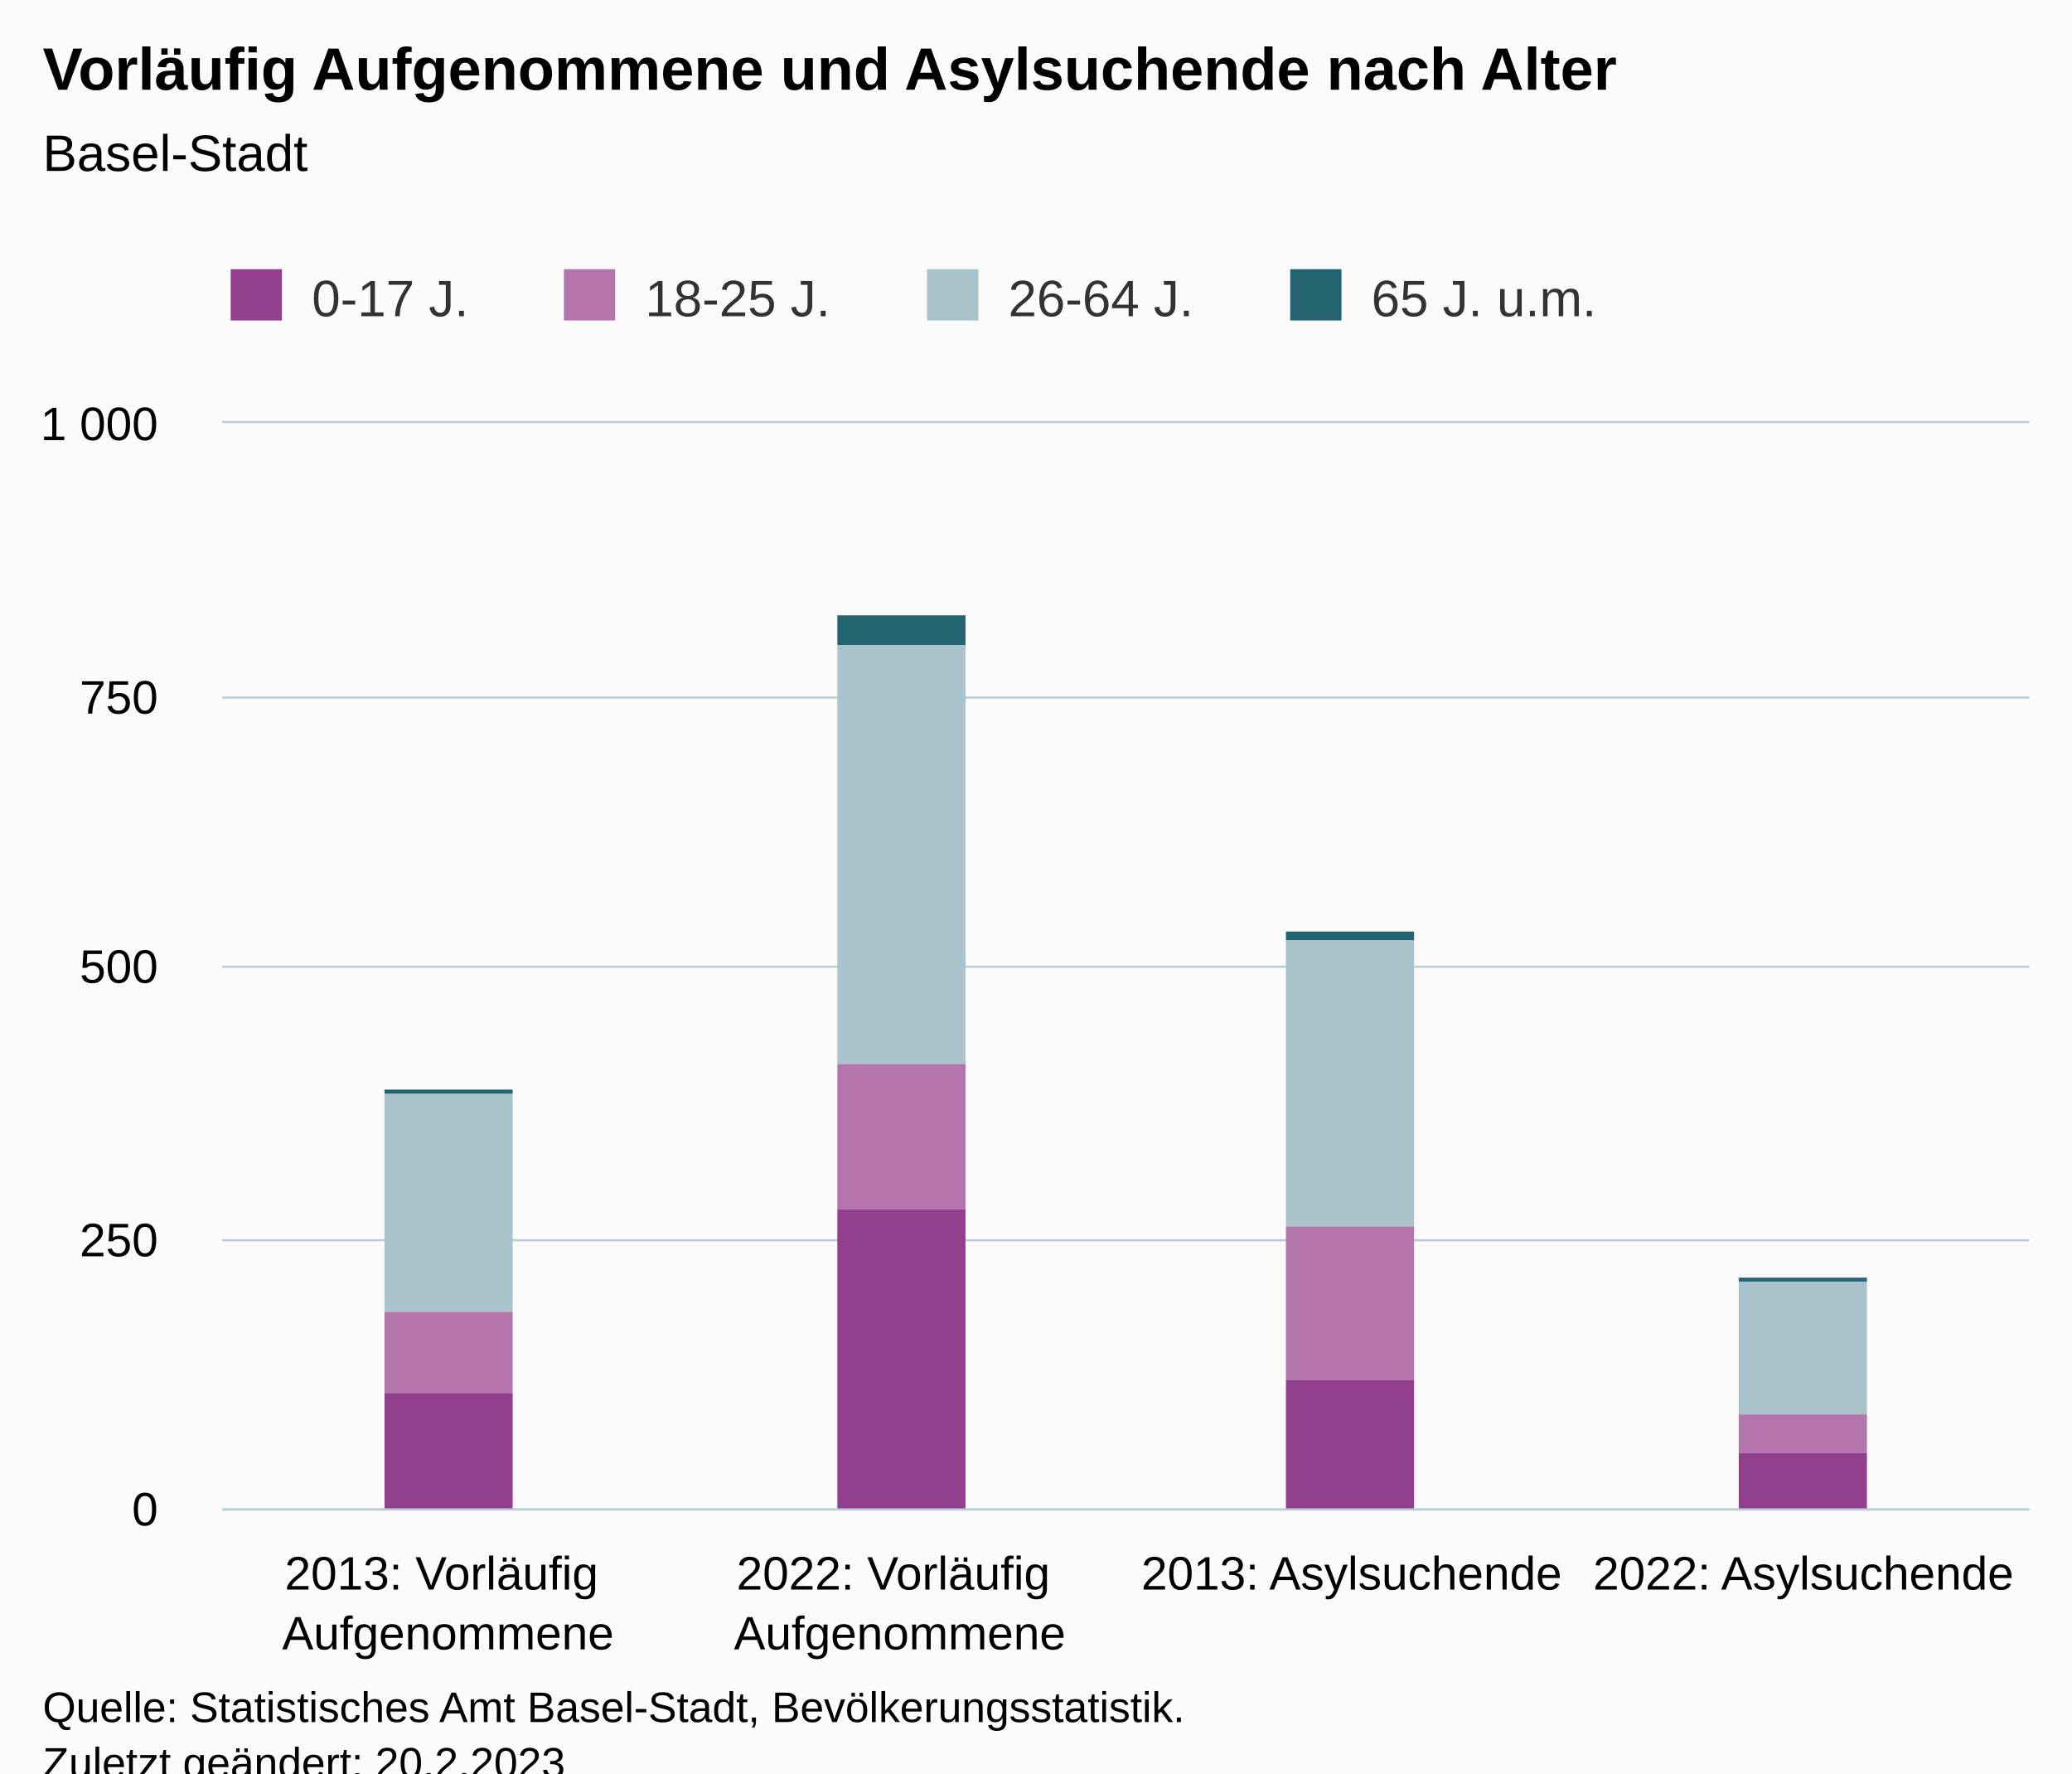
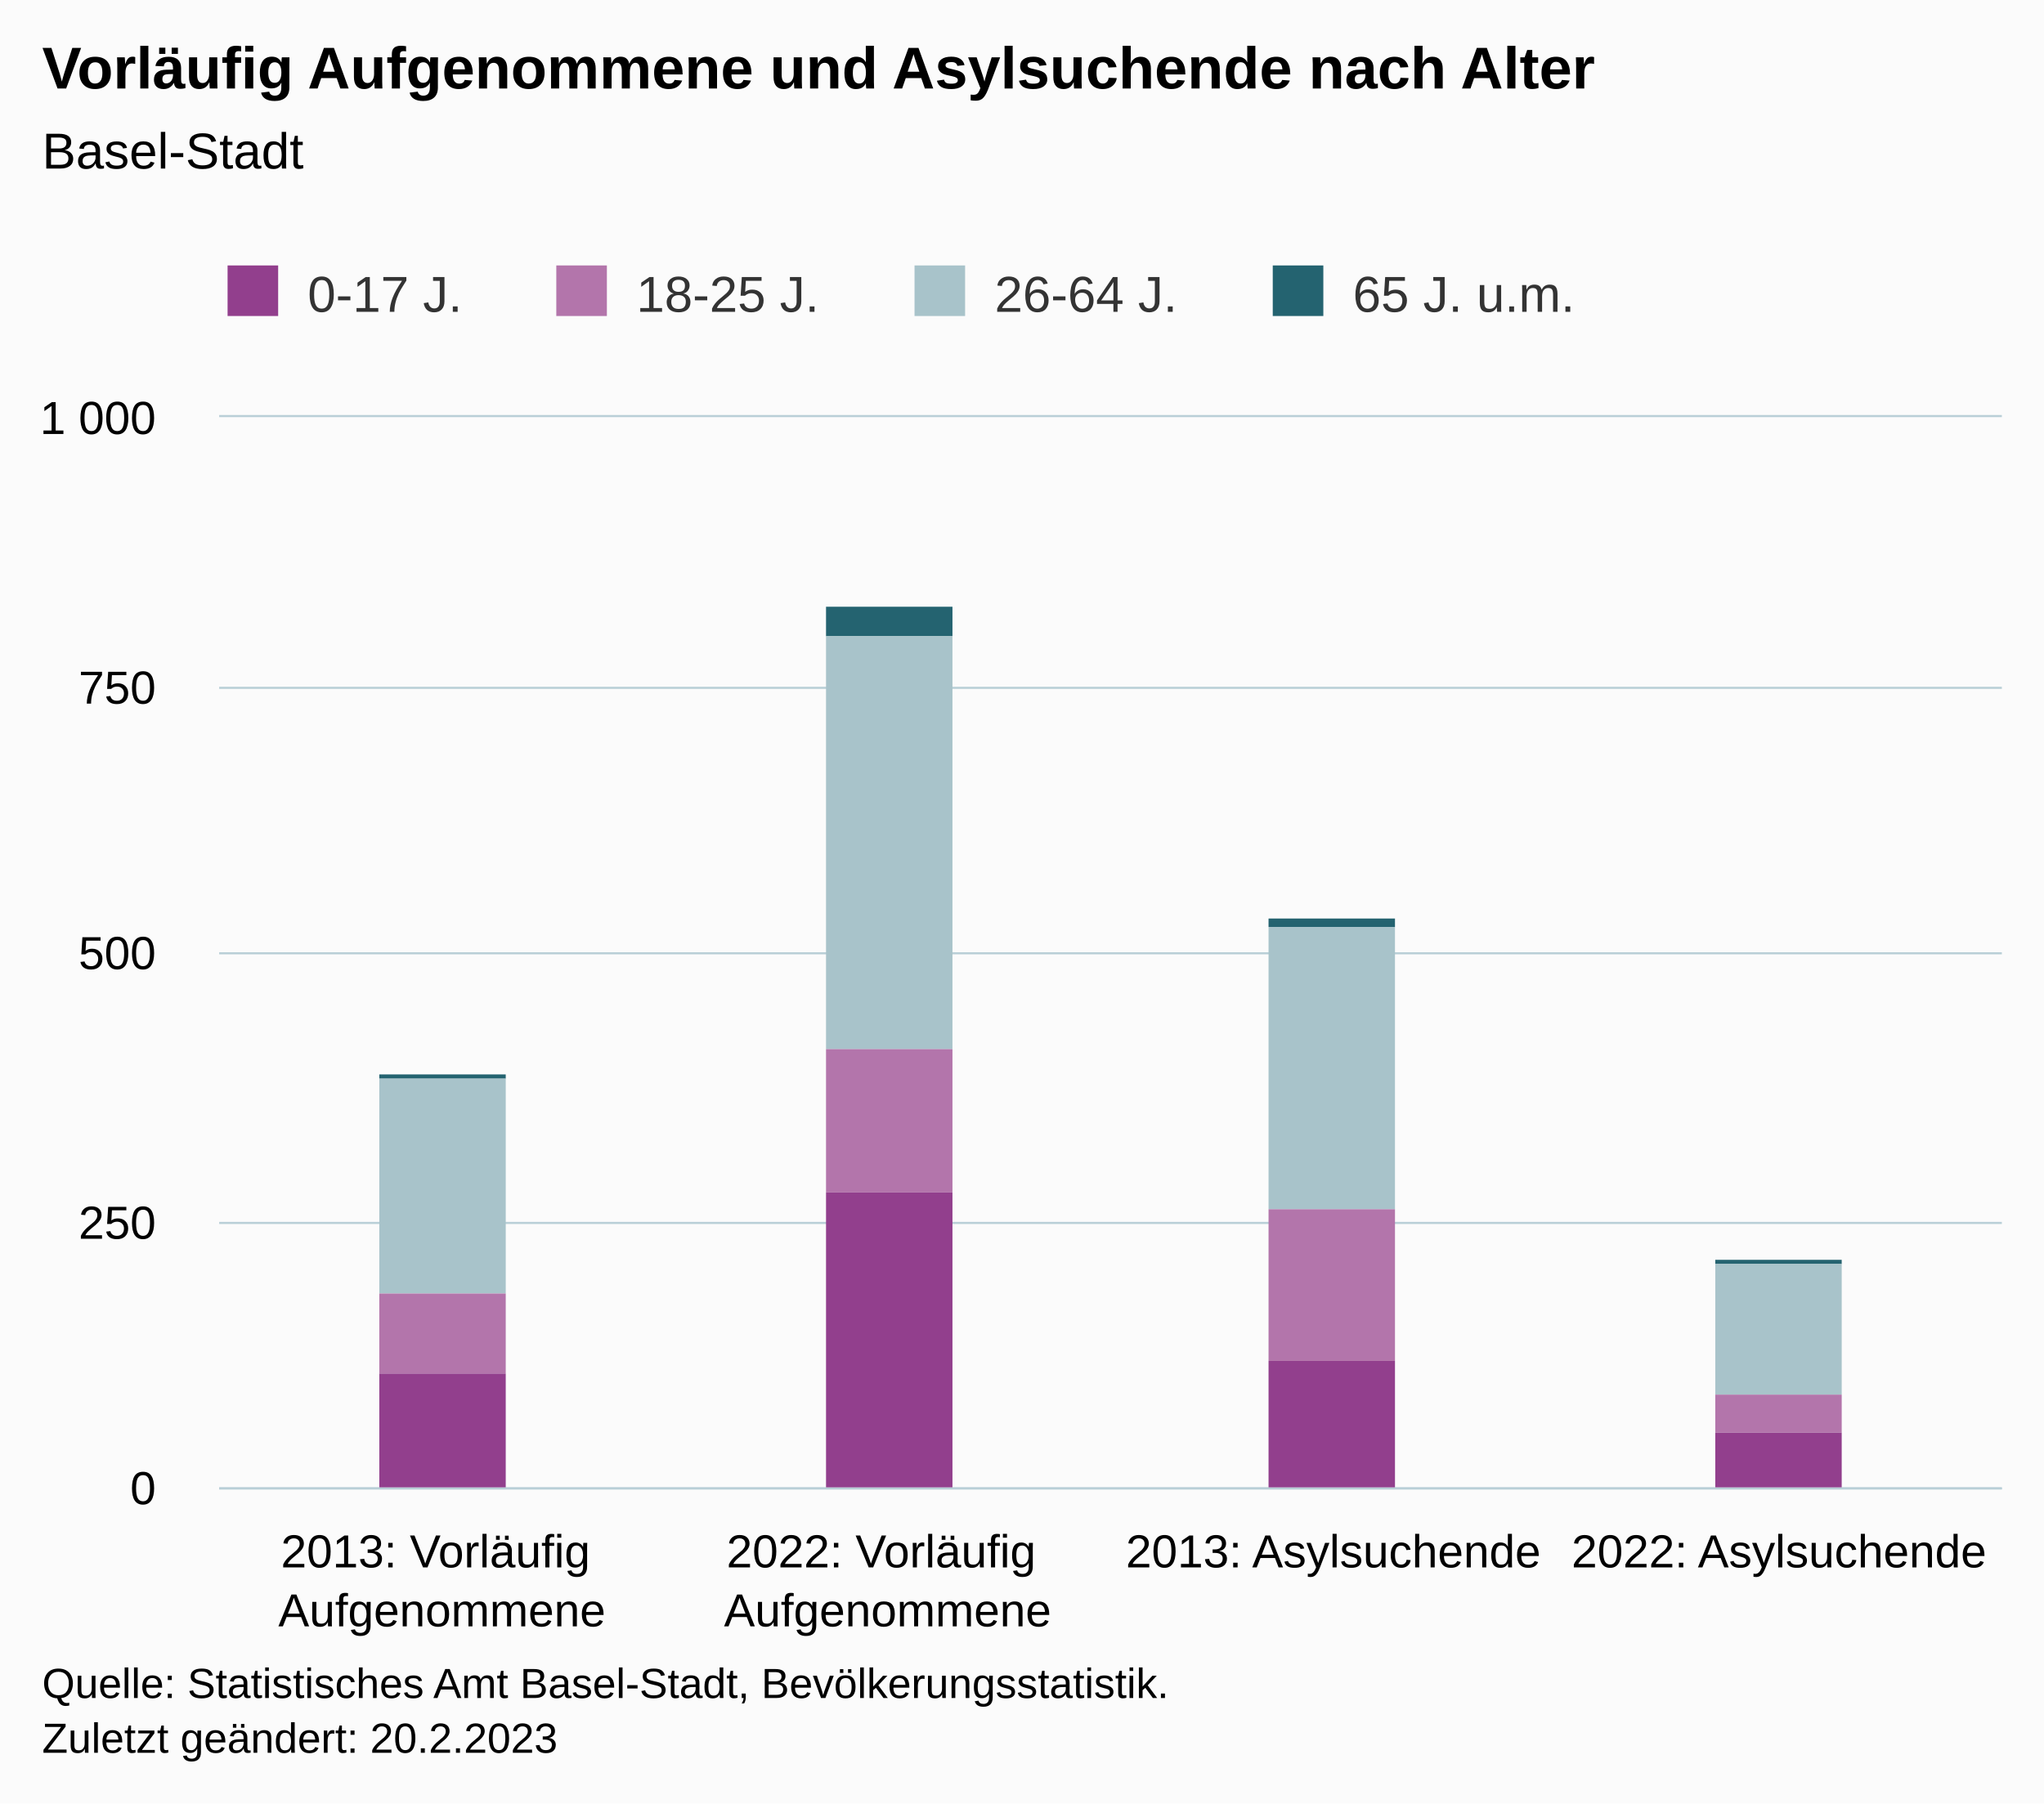
- <svg xmlns="http://www.w3.org/2000/svg" version="1.1" class="highcharts-root" style="font-family:Arial;font-size:12px;" viewBox="0 0 485 415">
+ <svg xmlns="http://www.w3.org/2000/svg" version="1.1" class="highcharts-root" style="font-family:Arial;font-size:12px;" width="485" height="428">
  <defs>
-     <clipPath id="highcharts-novi7f9-23-">
+     <clipPath id="highcharts-n5acsc2-23-">
      <rect x="0" y="0" width="423" height="254" fill="none" />
    </clipPath>
-     <clipPath id="highcharts-novi7f9-28-">
+     <clipPath id="highcharts-n5acsc2-28-">
      <rect x="0" y="0" width="423" height="254" fill="none" />
    </clipPath>
-     <clipPath id="highcharts-novi7f9-41-">
+     <clipPath id="highcharts-n5acsc2-41-">
      <rect x="52" y="99" width="423" height="254" fill="none" />
    </clipPath>
  </defs>
  <rect fill="#fbfbfb" class="highcharts-background" x="0" y="0" width="485" height="428" rx="0" ry="0" />
  <rect fill="none" class="highcharts-plot-background" x="52" y="99" width="423" height="254" />
  <g class="highcharts-pane-group" data-z-index="0" />
  <g class="highcharts-grid highcharts-xaxis-grid" data-z-index="1">
    <path fill="none" data-z-index="1" class="highcharts-grid-line" d="M 157.5 99 L 157.5 353" opacity="1" />
    <path fill="none" data-z-index="1" class="highcharts-grid-line" d="M 263.5 99 L 263.5 353" opacity="1" />
    <path fill="none" data-z-index="1" class="highcharts-grid-line" d="M 368.5 99 L 368.5 353" opacity="1" />
    <path fill="none" data-z-index="1" class="highcharts-grid-line" d="M 474.5 99 L 474.5 353" opacity="1" />
    <path fill="none" data-z-index="1" class="highcharts-grid-line" d="M 51.5 99 L 51.5 353" opacity="1" />
  </g>
  <g class="highcharts-grid highcharts-yaxis-grid" data-z-index="1">
    <path fill="none" stroke="#B9CFD7" stroke-width="0.5" data-z-index="1" class="highcharts-grid-line" d="M 52 353.25 L 475 353.25" opacity="1" />
    <path fill="none" stroke="#B9CFD7" stroke-width="0.5" data-z-index="1" class="highcharts-grid-line" d="M 52 290.25 L 475 290.25" opacity="1" />
    <path fill="none" stroke="#B9CFD7" stroke-width="0.5" data-z-index="1" class="highcharts-grid-line" d="M 52 226.25 L 475 226.25" opacity="1" />
    <path fill="none" stroke="#B9CFD7" stroke-width="0.5" data-z-index="1" class="highcharts-grid-line" d="M 52 163.25 L 475 163.25" opacity="1" />
    <path fill="none" stroke="#B9CFD7" stroke-width="0.5" data-z-index="1" class="highcharts-grid-line" d="M 52 98.75 L 475 98.75" opacity="1" />
  </g>
  <rect fill="none" class="highcharts-plot-border" data-z-index="1" x="52" y="99" width="423" height="254" />
  <g class="highcharts-axis highcharts-xaxis" data-z-index="2">
    <path fill="none" class="highcharts-axis-line" stroke="#B9CFD7" stroke-width="0.5" data-z-index="7" d="M 52 353.25 L 475 353.25" />
  </g>
  <g class="highcharts-axis highcharts-yaxis" data-z-index="2">
    <path fill="none" class="highcharts-axis-line" data-z-index="7" d="M 52 99 L 52 353" />
  </g>
  <g class="highcharts-series-group" data-z-index="3">
-     <g class="highcharts-series highcharts-series-0 highcharts-column-series" data-z-index="0.1" opacity="1" transform="translate(52,99) scale(1 1)" clip-path="url(#highcharts-novi7f9-28-)">
+     <g class="highcharts-series highcharts-series-0 highcharts-column-series" data-z-index="0.1" opacity="1" transform="translate(52,99) scale(1 1)" clip-path="url(#highcharts-n5acsc2-28-)">
      <rect x="38" y="156" width="30" height="1" fill="#246370" opacity="1" class="highcharts-point" />
      <rect x="144" y="45" width="30" height="7" fill="#246370" opacity="1" class="highcharts-point" />
      <rect x="249" y="119" width="30" height="2" fill="#246370" opacity="1" class="highcharts-point" />
      <rect x="355" y="200" width="30" height="1" fill="#246370" opacity="1" class="highcharts-point" />
    </g>
    <g class="highcharts-markers highcharts-series-0 highcharts-column-series" data-z-index="0.1" opacity="1" transform="translate(52,99) scale(1 1)" clip-path="none" />
-     <g class="highcharts-series highcharts-series-1 highcharts-column-series" data-z-index="0.1" opacity="1" transform="translate(52,99) scale(1 1)" clip-path="url(#highcharts-novi7f9-28-)">
+     <g class="highcharts-series highcharts-series-1 highcharts-column-series" data-z-index="0.1" opacity="1" transform="translate(52,99) scale(1 1)" clip-path="url(#highcharts-n5acsc2-28-)">
      <rect x="38" y="157" width="30" height="51" fill="#A8C3CA" opacity="1" class="highcharts-point" />
      <rect x="144" y="52" width="30" height="98" fill="#A8C3CA" opacity="1" class="highcharts-point" />
      <rect x="249" y="121" width="30" height="67" fill="#A8C3CA" opacity="1" class="highcharts-point" />
      <rect x="355" y="201" width="30" height="31" fill="#A8C3CA" opacity="1" class="highcharts-point" />
    </g>
    <g class="highcharts-markers highcharts-series-1 highcharts-column-series" data-z-index="0.1" opacity="1" transform="translate(52,99) scale(1 1)" clip-path="none" />
-     <g class="highcharts-series highcharts-series-2 highcharts-column-series" data-z-index="0.1" opacity="1" transform="translate(52,99) scale(1 1)" clip-path="url(#highcharts-novi7f9-28-)">
+     <g class="highcharts-series highcharts-series-2 highcharts-column-series" data-z-index="0.1" opacity="1" transform="translate(52,99) scale(1 1)" clip-path="url(#highcharts-n5acsc2-28-)">
      <rect x="38" y="208" width="30" height="19" fill="#b375ab" opacity="1" class="highcharts-point" />
      <rect x="144" y="150" width="30" height="34" fill="#b375ab" opacity="1" class="highcharts-point" />
      <rect x="249" y="188" width="30" height="36" fill="#b375ab" opacity="1" class="highcharts-point" />
      <rect x="355" y="232" width="30" height="9" fill="#b375ab" opacity="1" class="highcharts-point" />
    </g>
    <g class="highcharts-markers highcharts-series-2 highcharts-column-series" data-z-index="0.1" opacity="1" transform="translate(52,99) scale(1 1)" clip-path="none" />
-     <g class="highcharts-series highcharts-series-3 highcharts-column-series" data-z-index="0.1" opacity="1" transform="translate(52,99) scale(1 1)" clip-path="url(#highcharts-novi7f9-28-)">
+     <g class="highcharts-series highcharts-series-3 highcharts-column-series" data-z-index="0.1" opacity="1" transform="translate(52,99) scale(1 1)" clip-path="url(#highcharts-n5acsc2-28-)">
      <rect x="38" y="227" width="30" height="28" fill="#923f8d" opacity="1" class="highcharts-point" />
      <rect x="144" y="184" width="30" height="71" fill="#923f8d" opacity="1" class="highcharts-point" />
      <rect x="249" y="224" width="30" height="31" fill="#923f8d" opacity="1" class="highcharts-point" />
      <rect x="355" y="241" width="30" height="14" fill="#923f8d" opacity="1" class="highcharts-point" />
    </g>
    <g class="highcharts-markers highcharts-series-3 highcharts-column-series" data-z-index="0.1" opacity="1" transform="translate(52,99) scale(1 1)" clip-path="none" />
  </g>
  <text x="10" text-anchor="start" class="highcharts-title" data-z-index="4" style="color:#000000;font-size:14px;font-weight:bold;fill:#000000;" y="21">
    <tspan>Vorläufig Aufgenommene und Asylsuchende nach Alter</tspan>
  </text>
  <text x="10" text-anchor="start" class="highcharts-subtitle" data-z-index="4" style="color:#000000;font-size:12px;font-weight:normal;fill:#000000;" y="40">
    <tspan>Basel-Stadt</tspan>
  </text>
  <text x="10" text-anchor="start" class="highcharts-caption" data-z-index="4" style="color:#666666;fill:#666666;" y="400" />
  <g class="highcharts-legend" data-z-index="7" transform="translate(44,56)">
    <rect fill="none" class="highcharts-legend-box" rx="0" ry="0" x="0" y="0" width="338" height="31" visibility="visible" />
    <g data-z-index="1">
      <g>
        <g class="highcharts-legend-item highcharts-column-series highcharts-color-undefined highcharts-series-3" data-z-index="1" transform="translate(8,3)">
          <text x="21" style="color:#333333;cursor:pointer;font-size:12px;font-weight:normal;fill:#333333;" text-anchor="start" data-z-index="2" y="15">
            <tspan>0-17 J.</tspan>
          </text>
          <rect x="2" y="4" width="12" height="12" fill="#923f8d" class="highcharts-point" data-z-index="3" />
        </g>
        <g class="highcharts-legend-item highcharts-column-series highcharts-color-undefined highcharts-series-2" data-z-index="1" transform="translate(86,3)">
          <text x="21" y="15" style="color:#333333;cursor:pointer;font-size:12px;font-weight:normal;fill:#333333;" text-anchor="start" data-z-index="2">
            <tspan>18-25 J.</tspan>
          </text>
          <rect x="2" y="4" width="12" height="12" fill="#b375ab" class="highcharts-point" data-z-index="3" />
        </g>
        <g class="highcharts-legend-item highcharts-column-series highcharts-color-undefined highcharts-series-1" data-z-index="1" transform="translate(171,3)">
          <text x="21" y="15" style="color:#333333;cursor:pointer;font-size:12px;font-weight:normal;fill:#333333;" text-anchor="start" data-z-index="2">
            <tspan>26-64 J.</tspan>
          </text>
          <rect x="2" y="4" width="12" height="12" fill="#A8C3CA" class="highcharts-point" data-z-index="3" />
        </g>
        <g class="highcharts-legend-item highcharts-column-series highcharts-color-undefined highcharts-series-0" data-z-index="1" transform="translate(256,3)">
          <text x="21" y="15" style="color:#333333;cursor:pointer;font-size:12px;font-weight:normal;fill:#333333;" text-anchor="start" data-z-index="2">
            <tspan>65 J. u.m.</tspan>
          </text>
          <rect x="2" y="4" width="12" height="12" fill="#246370" class="highcharts-point" data-z-index="3" />
        </g>
      </g>
    </g>
  </g>
  <g class="highcharts-axis-labels highcharts-xaxis-labels" data-z-index="7">
    <text x="104.875" style="color:#000000;cursor:default;font-size:11px;fill:#000000;" text-anchor="middle" transform="translate(0,0)" y="372" opacity="1">
      <tspan>2013: Vorläufig</tspan>
      <tspan dy="14" x="104.875">Aufgenommene</tspan>
    </text>
    <text x="210.625" style="color:#000000;cursor:default;font-size:11px;fill:#000000;" text-anchor="middle" transform="translate(0,0)" y="372" opacity="1">
      <tspan>2022: Vorläufig</tspan>
      <tspan dy="14" x="210.625">Aufgenommene</tspan>
    </text>
    <text x="316.375" style="color:#000000;cursor:default;font-size:11px;fill:#000000;" text-anchor="middle" transform="translate(0,0)" y="372" opacity="1">
      <tspan>2013: Asylsuchende</tspan>
    </text>
    <text x="422.125" style="color:#000000;cursor:default;font-size:11px;fill:#000000;" text-anchor="middle" transform="translate(0,0)" y="372" opacity="1">
      <tspan>2022: Asylsuchende</tspan>
    </text>
  </g>
  <g class="highcharts-axis-labels highcharts-yaxis-labels" data-z-index="7">
    <text x="37" style="color:#000000;cursor:default;font-size:11px;fill:#000000;" text-anchor="end" transform="translate(0,0)" y="357" opacity="1">0</text>
    <text x="37" style="color:#000000;cursor:default;font-size:11px;fill:#000000;" text-anchor="end" transform="translate(0,0)" y="294" opacity="1">250</text>
    <text x="37" style="color:#000000;cursor:default;font-size:11px;fill:#000000;" text-anchor="end" transform="translate(0,0)" y="230" opacity="1">500</text>
    <text x="37" style="color:#000000;cursor:default;font-size:11px;fill:#000000;" text-anchor="end" transform="translate(0,0)" y="167" opacity="1">750</text>
    <text x="37" style="color:#000000;cursor:default;font-size:11px;fill:#000000;" text-anchor="end" transform="translate(0,0)" y="103" opacity="1">
      <tspan>1 000</tspan>
    </text>
  </g>
  <text x="10" class="highcharts-credits" text-anchor="start" data-z-index="8" style="cursor:default;color:#000000;font-size:10px;fill:#000000;" y="403">
    <tspan>Quelle: Statistisches Amt Basel-Stadt, Bevölkerungsstatistik.</tspan>
    <tspan x="10" dy="13">Zuletzt geändert: 20.2.2023</tspan>
  </text>
-   <g class="highcharts-control-points" data-z-index="99" clip-path="url(#highcharts-novi7f9-41-)" />
+   <g class="highcharts-control-points" data-z-index="99" clip-path="url(#highcharts-n5acsc2-41-)" />
</svg>
